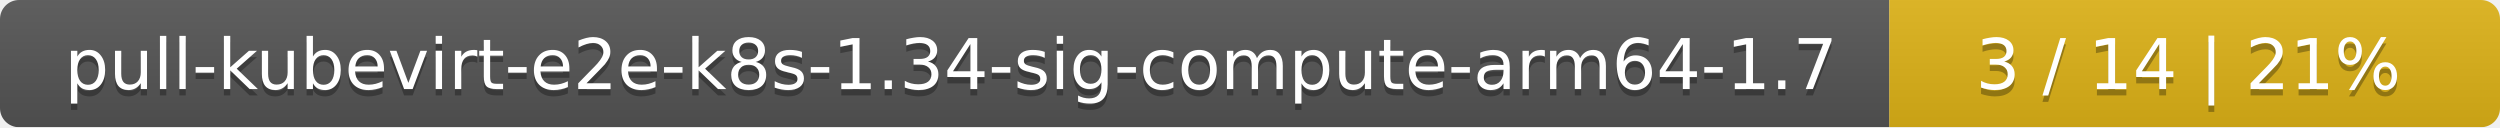
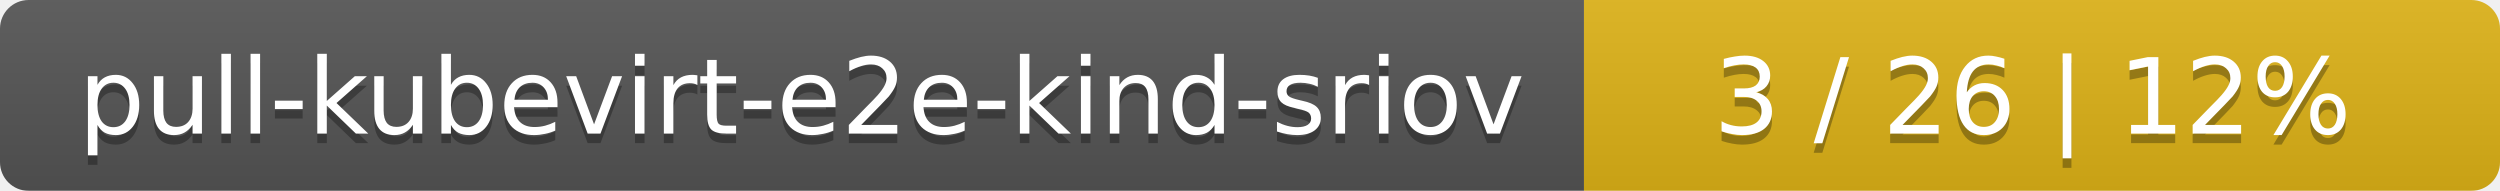
- <svg xmlns="http://www.w3.org/2000/svg" width="393" height="20">
+ <svg xmlns="http://www.w3.org/2000/svg" width="262" height="20">
  <linearGradient id="smooth" x2="0" y2="100%">
    <stop offset="0" stop-color="#bbb" stop-opacity=".1" />
    <stop offset="1" stop-opacity=".1" />
  </linearGradient>
  <mask id="round">
-     <rect width="393" height="20" rx="3" fill="#fff" />
+     <rect width="262" height="20" rx="3" fill="#fff" />
  </mask>
  <g mask="url(#round)">
-     <rect width="297" height="20" fill="#555" />
-     <rect x="297" width="96" height="20" fill="#dfb317" />
-     <rect width="393" height="20" fill="url(#smooth)" />
+     <rect width="166" height="20" fill="#555" />
+     <rect x="166" width="96" height="20" fill="#dfb317" />
+     <rect width="262" height="20" fill="url(#smooth)" />
  </g>
  <g fill="#fff" text-anchor="middle" font-family="DejaVu Sans,Verdana,Geneva,sans-serif" font-size="11">
-     <text x="149.5" y="15" fill="#010101" fill-opacity=".3">pull-kubevirt-e2e-k8s-1.34-sig-compute-arm64-1.7</text>
-     <text x="149.5" y="14">pull-kubevirt-e2e-k8s-1.34-sig-compute-arm64-1.7</text>
-     <text x="344" y="15" fill="#010101" fill-opacity=".3">3 / 14    |    21%</text>
-     <text x="344" y="14">3 / 14    |    21%</text>
+     <text x="84" y="15" fill="#010101" fill-opacity=".3">pull-kubevirt-e2e-kind-sriov</text>
+     <text x="84" y="14">pull-kubevirt-e2e-kind-sriov</text>
+     <text x="213" y="15" fill="#010101" fill-opacity=".3">3 / 26    |    12%</text>
+     <text x="213" y="14">3 / 26    |    12%</text>
  </g>
</svg>
